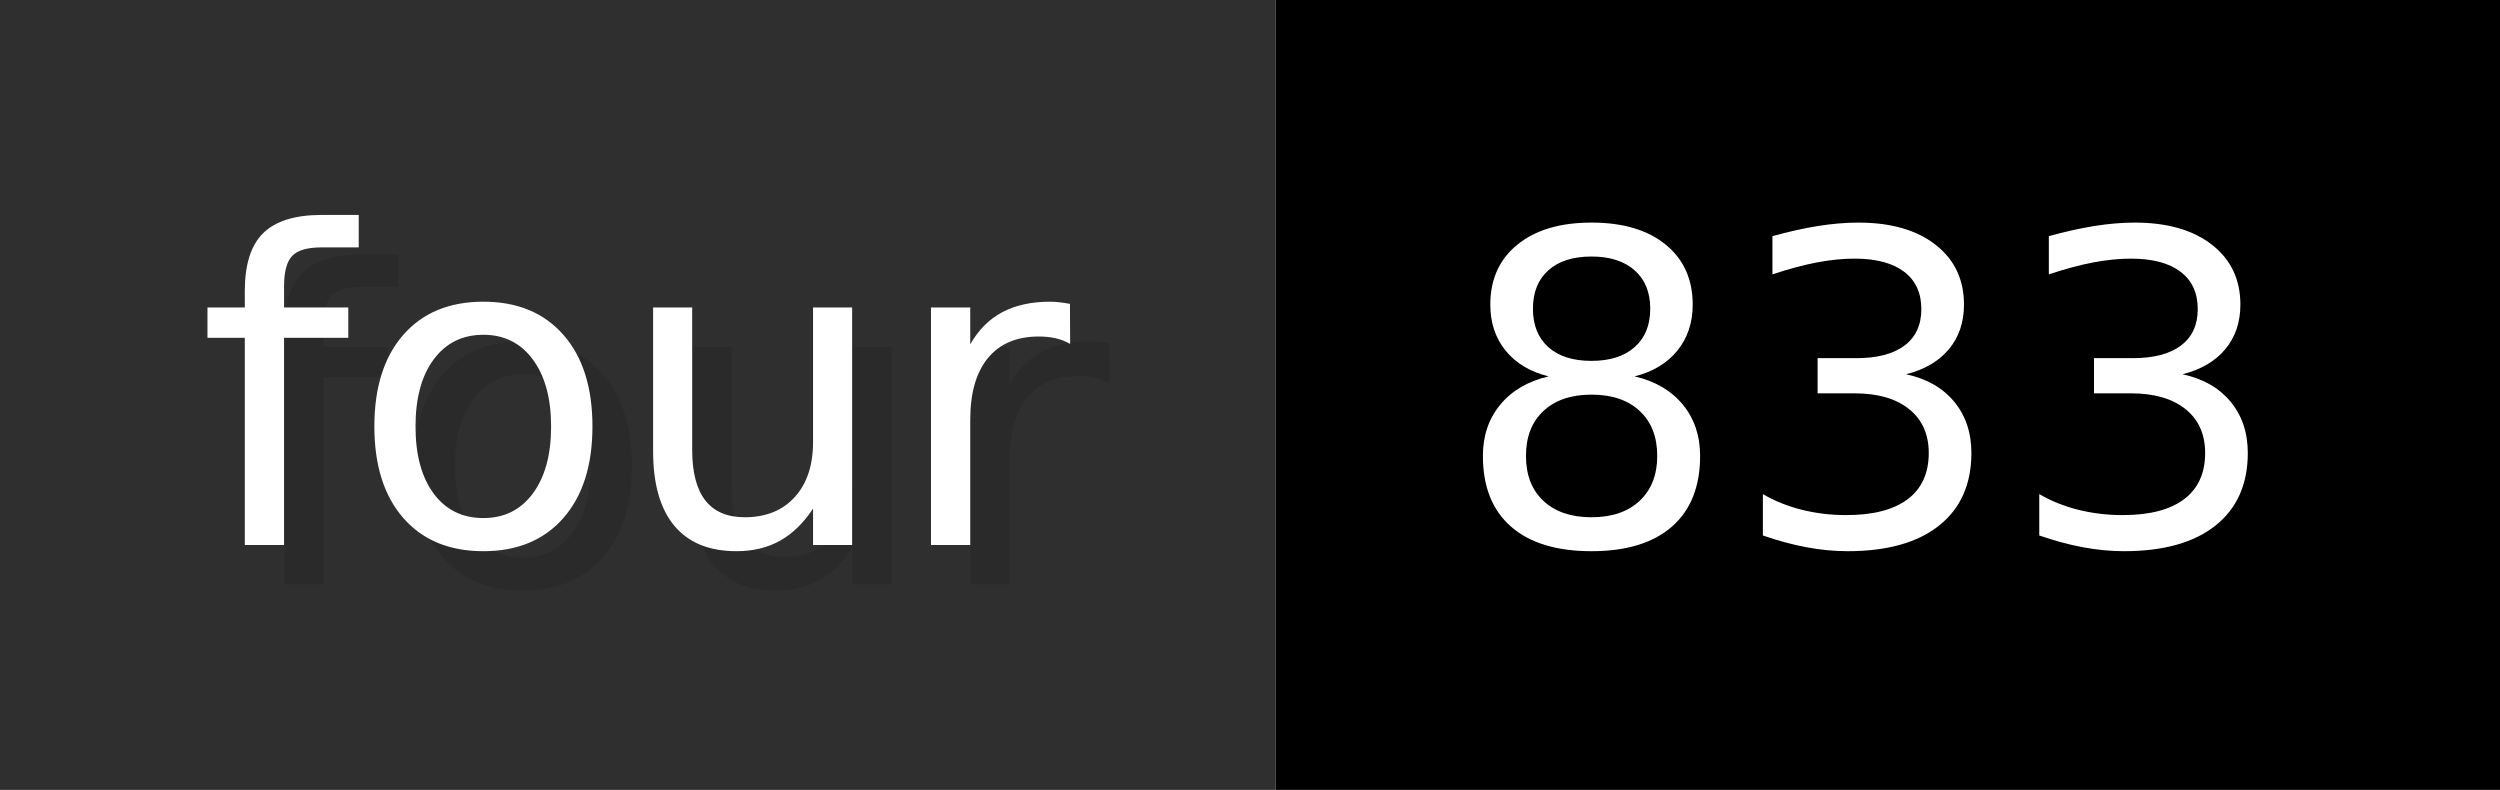
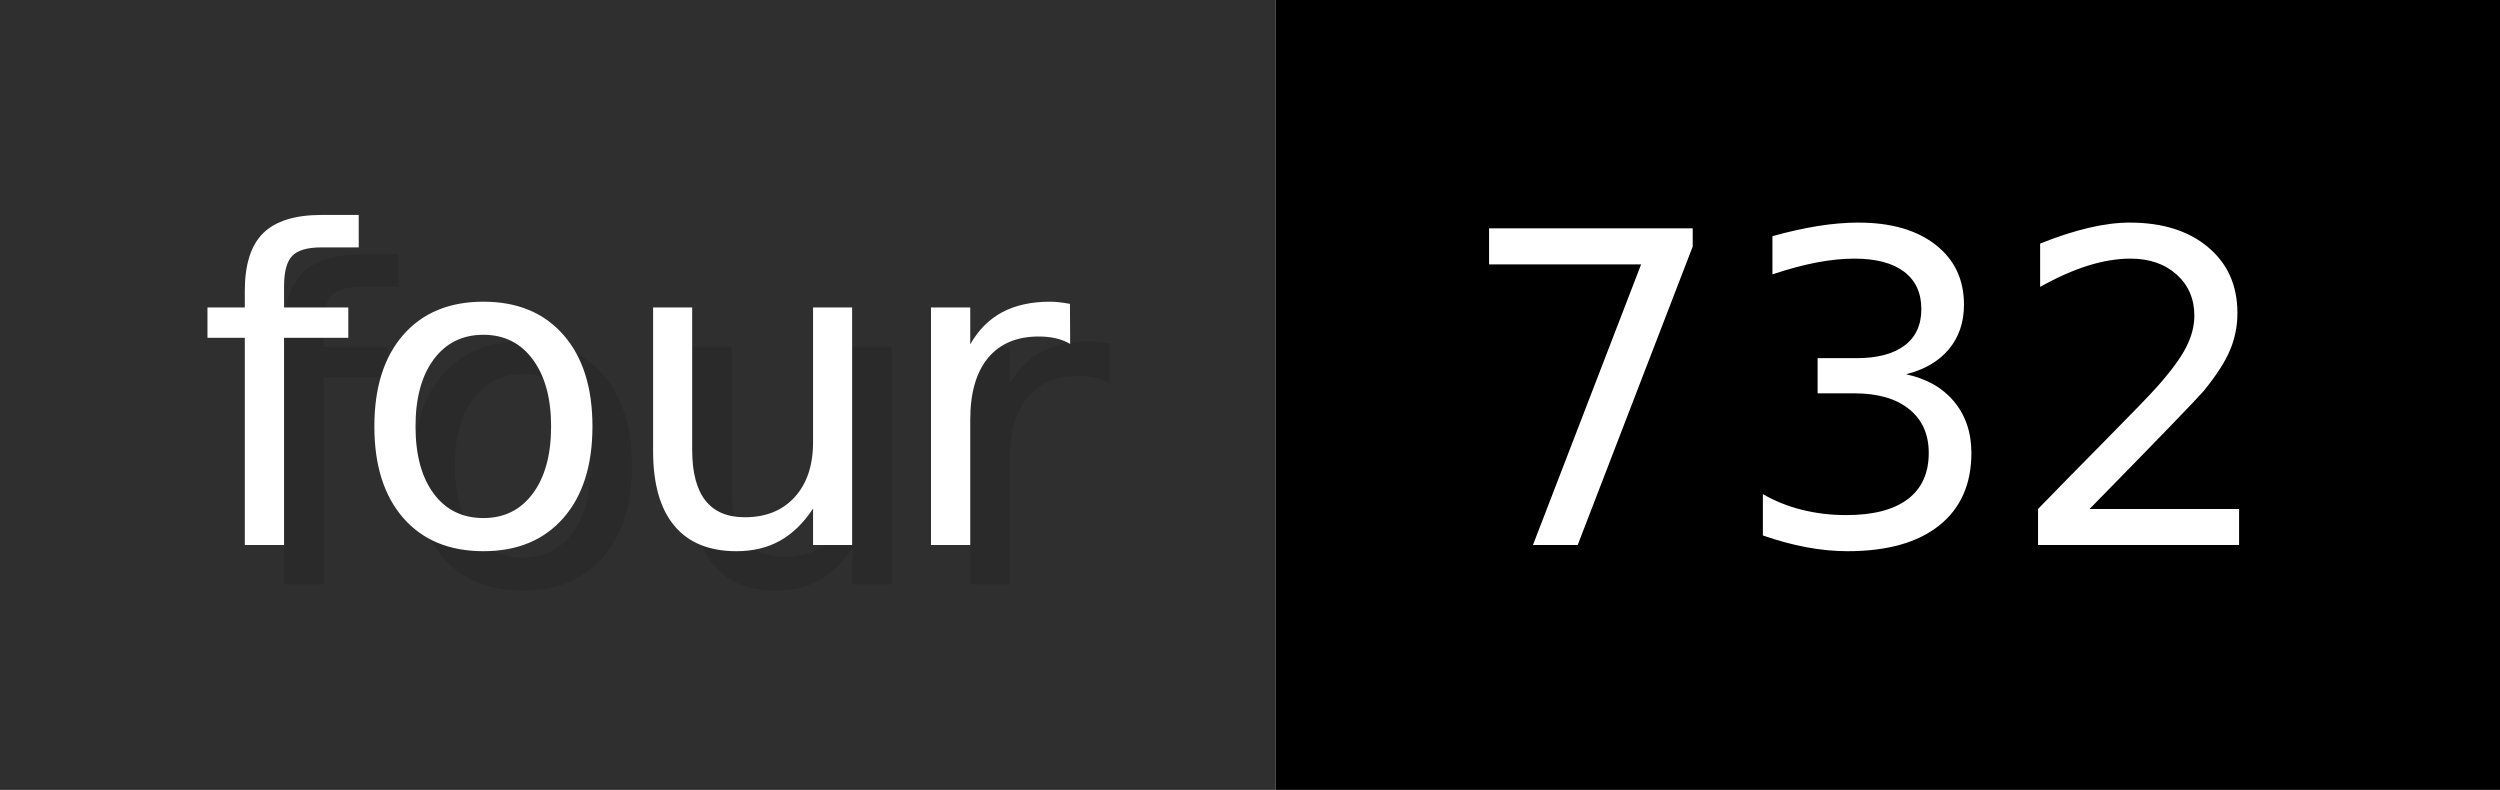
- <svg xmlns="http://www.w3.org/2000/svg" width="63.3" height="20" viewBox="0 0 633 200" role="img" aria-label="four: 833">
+ <svg xmlns="http://www.w3.org/2000/svg" width="63.3" height="20" viewBox="0 0 633 200" role="img" aria-label="four: 732">
  <g>
    <rect fill="#2F2F2F" width="323" height="200" />
    <rect fill="#" x="323" width="310" height="200" />
  </g>
  <g aria-hidden="true" fill="#fff" text-anchor="start" font-family="Verdana,DejaVu Sans,sans-serif" font-size="110">
    <text x="60" y="148" textLength="223" fill="#000" opacity="0.1">four</text>
    <text x="50" y="138" textLength="223">four</text>
-     <text x="378" y="148" textLength="210" fill="#000" opacity="0.1">833</text>
-     <text x="368" y="138" textLength="210">833</text>
+     <text x="378" y="148" textLength="210" fill="#000" opacity="0.1">732</text>
+     <text x="368" y="138" textLength="210">732</text>
  </g>
</svg>
